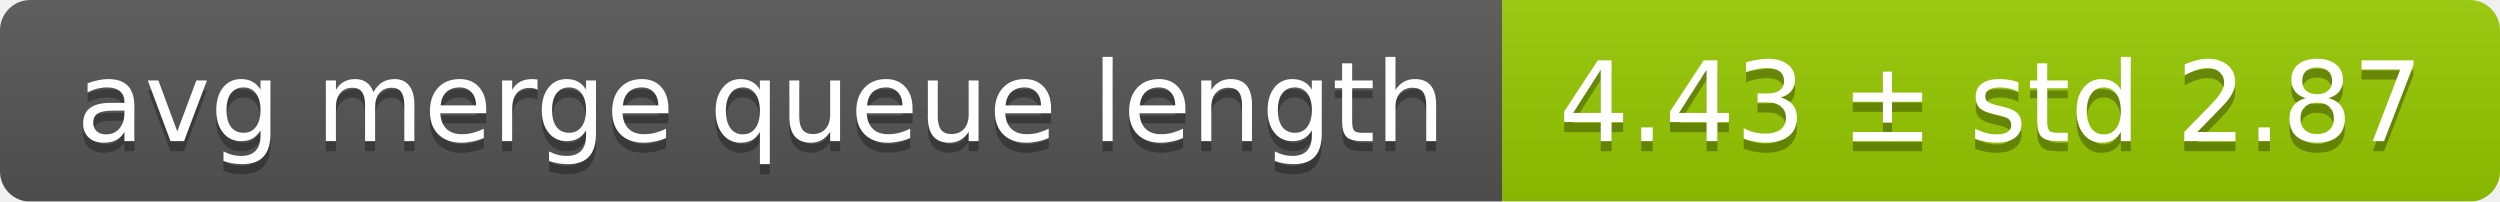
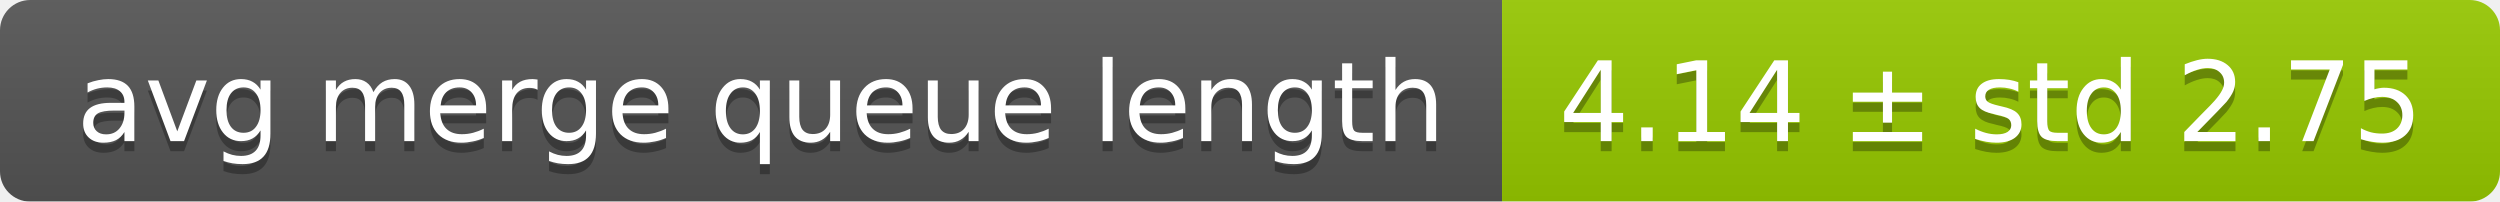
<svg xmlns="http://www.w3.org/2000/svg" width="248" height="20">
  <linearGradient id="smooth" x2="0" y2="100%">
    <stop offset="0" stop-color="#bbb" stop-opacity=".1" />
    <stop offset="1" stop-opacity=".1" />
  </linearGradient>
  <mask id="round">
    <rect width="248" height="20" rx="3" fill="#fff" />
  </mask>
  <g mask="url(#round)">
    <rect width="149" height="20" fill="#555" />
    <rect x="149" width="99" height="20" fill="#97ca00" />
    <rect width="248" height="20" fill="url(#smooth)" />
  </g>
  <g fill="#fff" text-anchor="middle" font-family="DejaVu Sans,Verdana,Geneva,sans-serif" font-size="11">
    <text x="75.5" y="15" fill="#010101" fill-opacity=".3">avg merge queue length</text>
    <text x="75.5" y="14">avg merge queue length</text>
-     <text x="197.5" y="15" fill="#010101" fill-opacity=".3">4.43 ± std 2.87</text>
-     <text x="197.5" y="14">4.43 ± std 2.87</text>
+     <text x="197.5" y="15" fill="#010101" fill-opacity=".3">4.14 ± std 2.75</text>
+     <text x="197.5" y="14">4.14 ± std 2.75</text>
  </g>
</svg>
